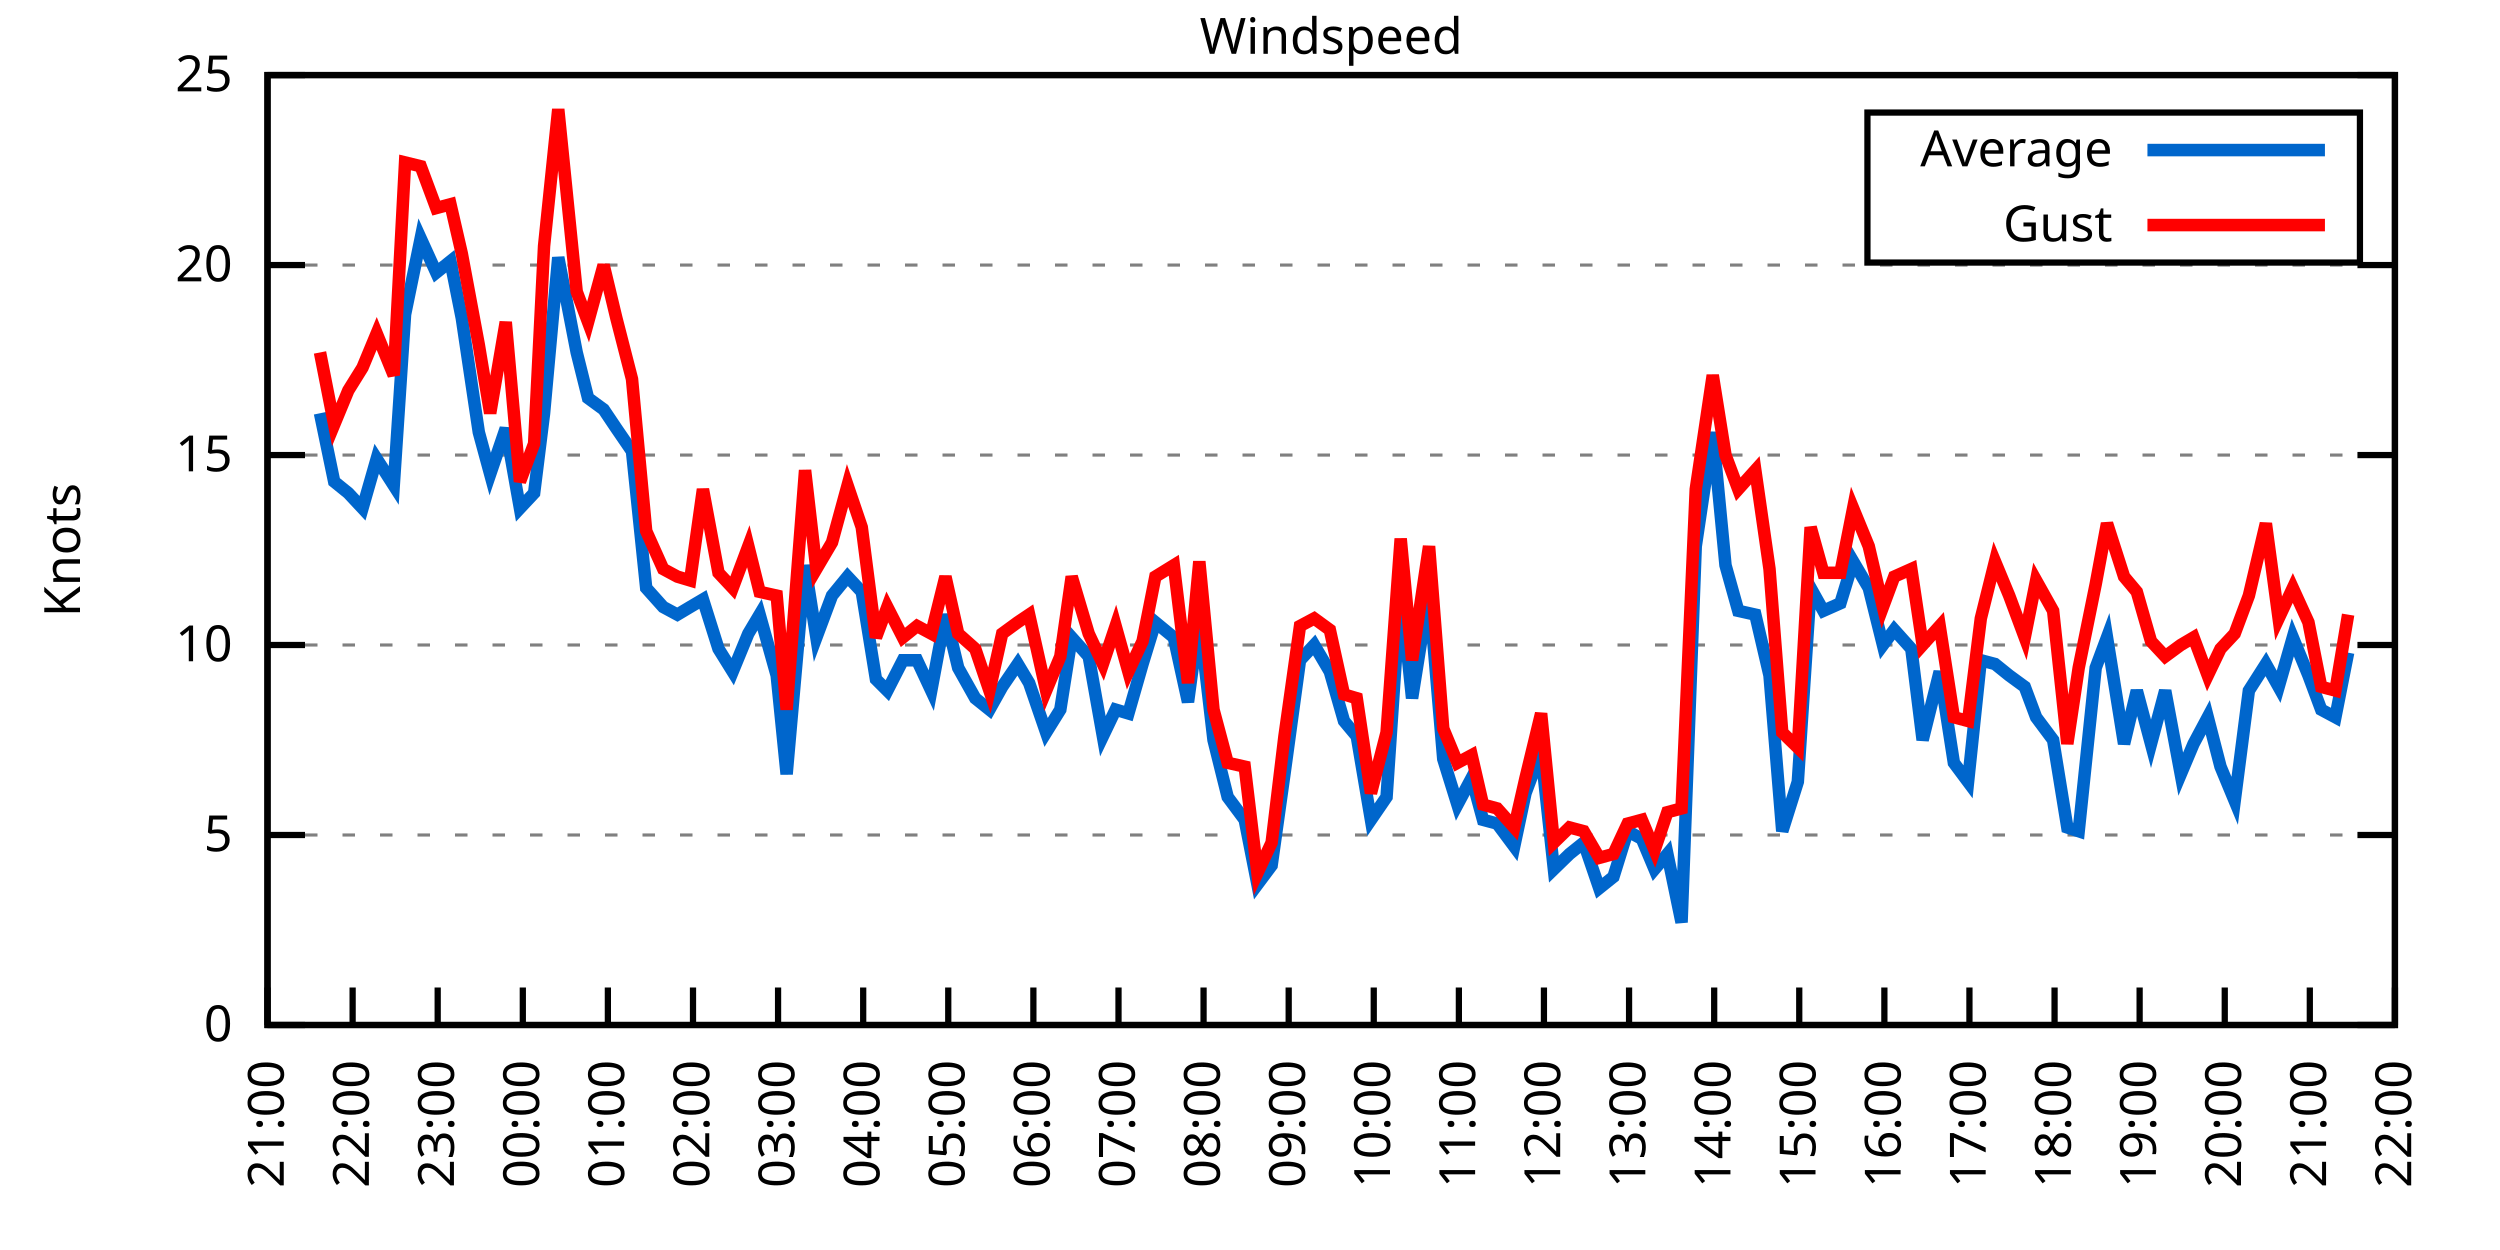
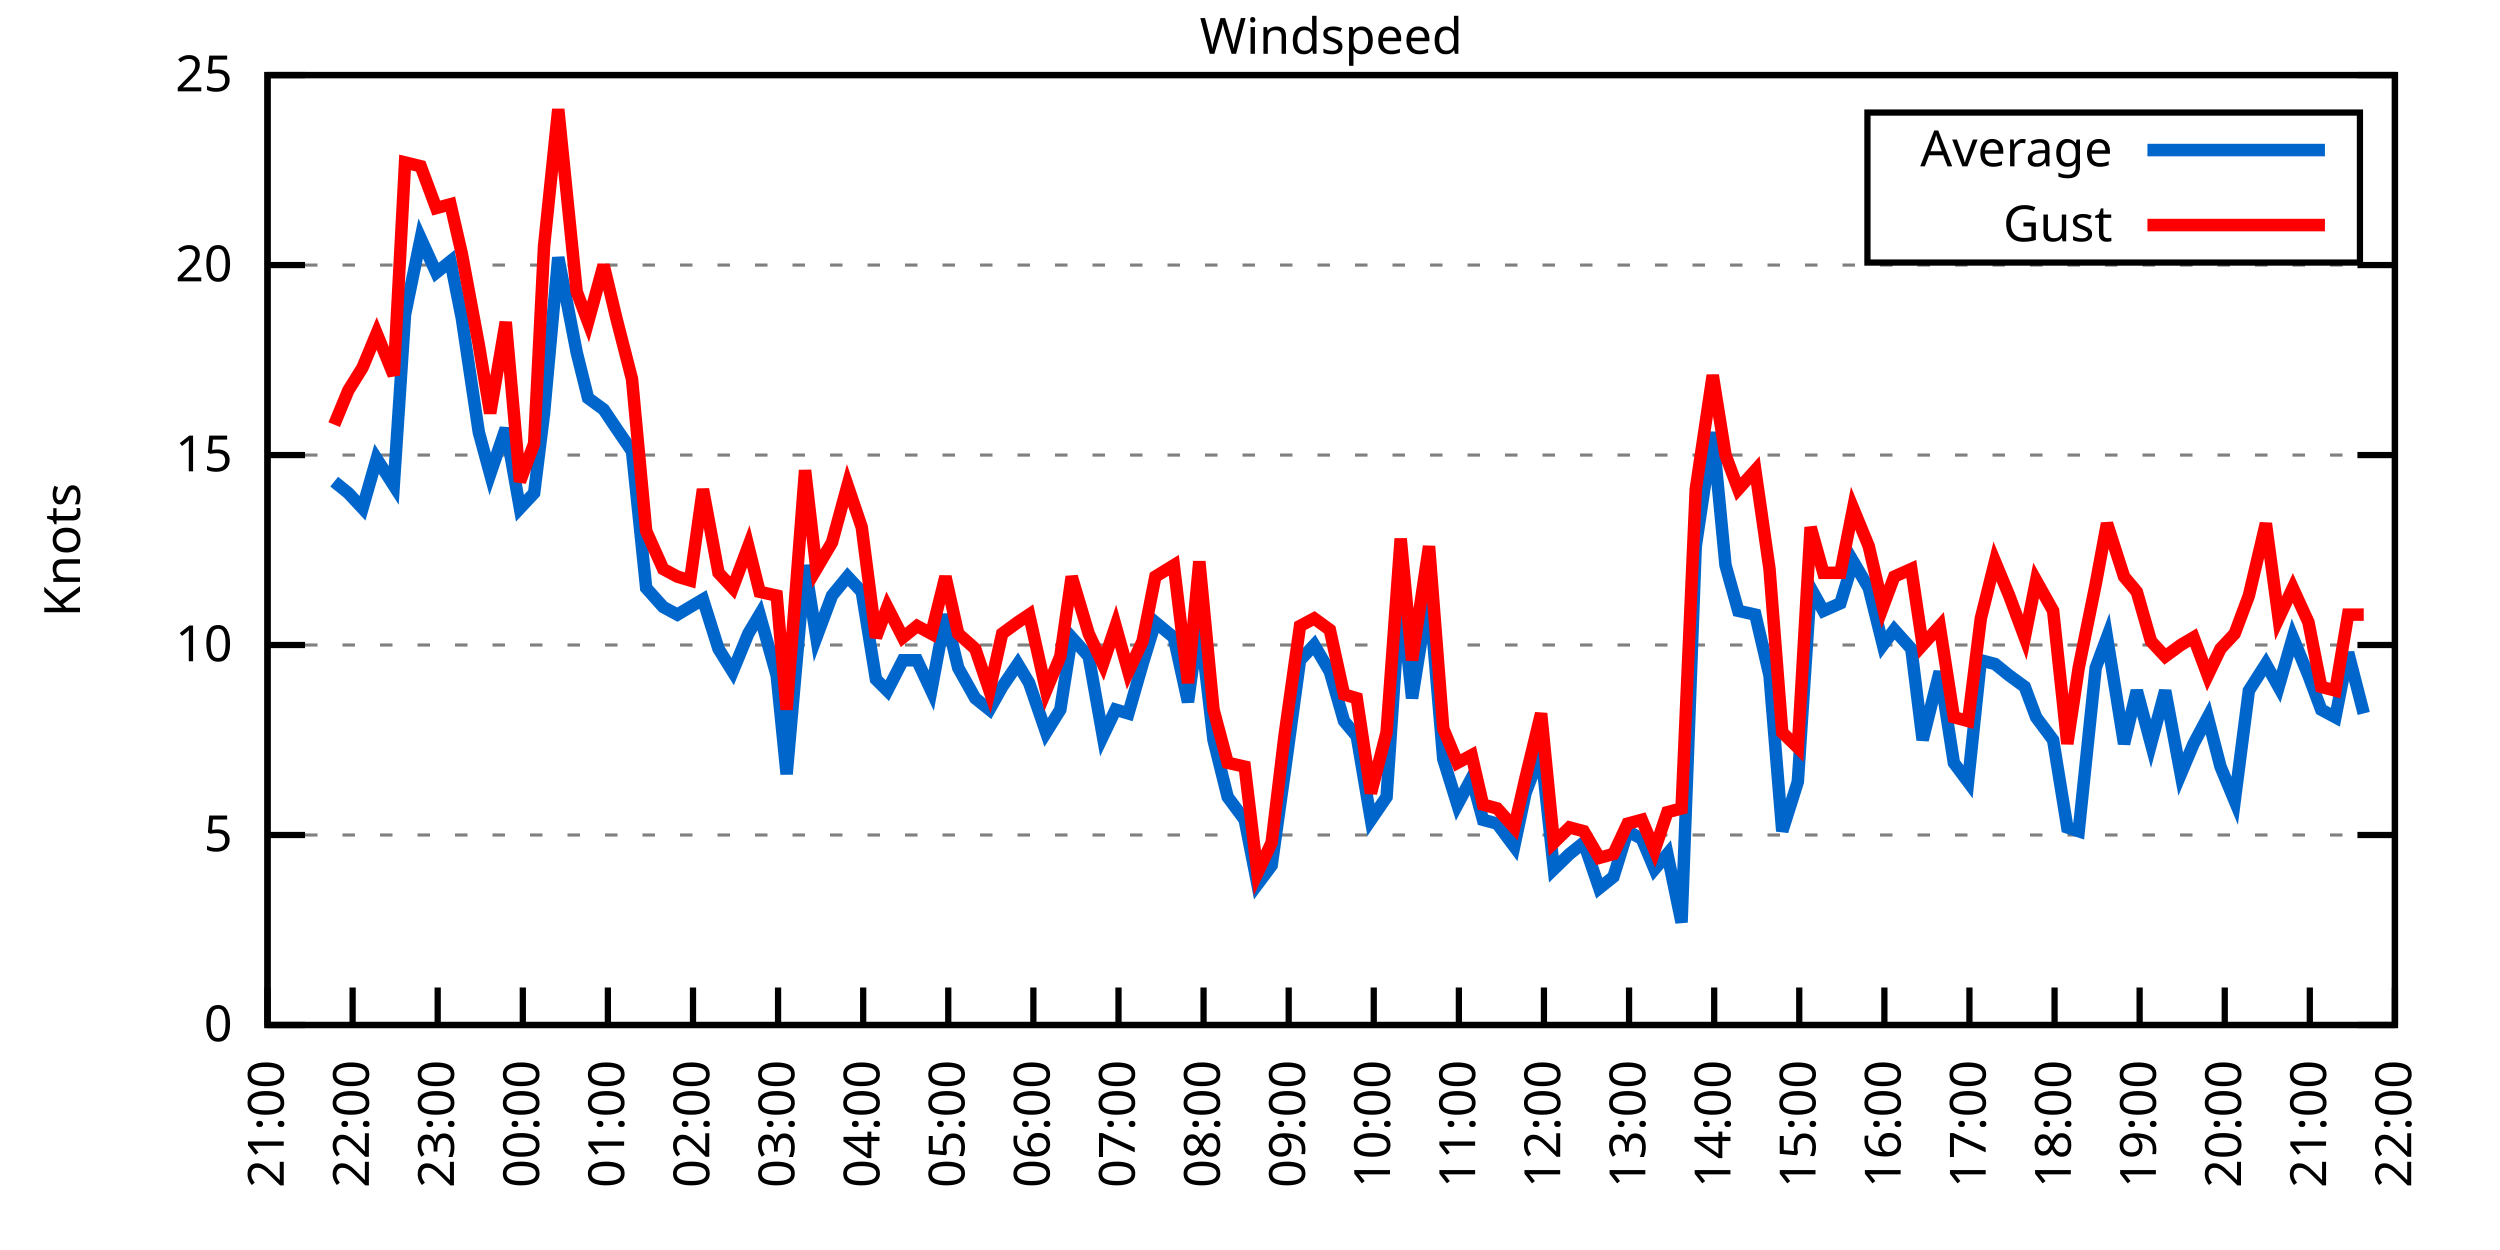
<svg xmlns="http://www.w3.org/2000/svg" xmlns:xlink="http://www.w3.org/1999/xlink" width="400" height="200" viewBox="0 0 400 200">
  <g id="gnuplot_canvas">
    <rect x="0" y="0" width="400" height="200" fill="none" />
    <defs>
      <circle id="gpDot" r="0.5" stroke-width="0.5" stroke="currentColor" />
      <path id="gpPt0" stroke-width="0.333" stroke="currentColor" d="M-1,0 h2 M0,-1 v2" />
      <path id="gpPt1" stroke-width="0.333" stroke="currentColor" d="M-1,-1 L1,1 M1,-1 L-1,1" />
      <path id="gpPt2" stroke-width="0.333" stroke="currentColor" d="M-1,0 L1,0 M0,-1 L0,1 M-1,-1 L1,1 M-1,1 L1,-1" />
      <rect id="gpPt3" stroke-width="0.333" stroke="currentColor" x="-1" y="-1" width="2" height="2" />
      <rect id="gpPt4" stroke-width="0.333" stroke="currentColor" fill="currentColor" x="-1" y="-1" width="2" height="2" />
      <circle id="gpPt5" stroke-width="0.333" stroke="currentColor" cx="0" cy="0" r="1" />
      <use xlink:href="#gpPt5" id="gpPt6" fill="currentColor" stroke="none" />
      <path id="gpPt7" stroke-width="0.333" stroke="currentColor" d="M0,-1.33 L-1.33,0.67 L1.33,0.67 z" />
      <use xlink:href="#gpPt7" id="gpPt8" fill="currentColor" stroke="none" />
      <use xlink:href="#gpPt7" id="gpPt9" stroke="currentColor" transform="rotate(180)" />
      <use xlink:href="#gpPt9" id="gpPt10" fill="currentColor" stroke="none" />
      <use xlink:href="#gpPt3" id="gpPt11" stroke="currentColor" transform="rotate(45)" />
      <use xlink:href="#gpPt11" id="gpPt12" fill="currentColor" stroke="none" />
      <path id="gpPt13" stroke-width="0.333" stroke="currentColor" d="M0,1.330 L1.265,0.411 L0.782,-1.067 L-0.782,-1.076 L-1.265,0.411 z" />
      <use xlink:href="#gpPt13" id="gpPt14" fill="currentColor" stroke="none" />
      <filter id="textbox" filterUnits="objectBoundingBox" x="0" y="0" height="1" width="1">
        <feFlood flood-color="white" flood-opacity="1" result="bgnd" />
        <feComposite in="SourceGraphic" in2="bgnd" operator="atop" />
      </filter>
      <filter id="greybox" filterUnits="objectBoundingBox" x="0" y="0" height="1" width="1">
        <feFlood flood-color="lightgrey" flood-opacity="1" result="grey" />
        <feComposite in="SourceGraphic" in2="grey" operator="atop" />
      </filter>
    </defs>
    <g fill="none" color="white" stroke="currentColor" stroke-width="1.00" stroke-linecap="butt" stroke-linejoin="miter">
</g>
    <g fill="none" color="black" stroke="currentColor" stroke-width="1.00" stroke-linecap="butt" stroke-linejoin="miter">
      <g stroke="none" shape-rendering="crispEdges">
        <polygon fill="rgb(255, 255, 255)" points="42.80,164.00 383.18,164.00 383.18,12.02 42.80,12.02 " />
      </g>
    </g>
    <g fill="none" color="black" stroke="currentColor" stroke-width="1.00" stroke-linecap="butt" stroke-linejoin="miter">
</g>
    <g fill="none" color="black" stroke="black" stroke-width="0.50" stroke-linecap="butt" stroke-linejoin="miter">
</g>
    <g fill="none" color="gray" stroke="currentColor" stroke-width="0.50" stroke-linecap="butt" stroke-linejoin="miter">
      <path stroke="gray" stroke-dasharray="2,4" class="gridline" d="M42.80,164.00 L383.19,164.00  " />
    </g>
    <g fill="none" color="gray" stroke="gray" stroke-width="1.00" stroke-linecap="butt" stroke-linejoin="miter">
</g>
    <g fill="none" color="black" stroke="currentColor" stroke-width="1.00" stroke-linecap="butt" stroke-linejoin="miter">
      <path stroke="black" d="M42.80,164.00 L48.80,164.00 M383.19,164.00 L377.19,164.00  " />
      <g transform="translate(37.20,166.60)" stroke="none" fill="black" font-family="Sans" font-size="8.00" text-anchor="end">
        <text>
          <tspan font-family="Sans"> 0</tspan>
        </text>
      </g>
    </g>
    <g fill="none" color="black" stroke="currentColor" stroke-width="1.00" stroke-linecap="butt" stroke-linejoin="miter">
</g>
    <g fill="none" color="black" stroke="black" stroke-width="0.50" stroke-linecap="butt" stroke-linejoin="miter">
</g>
    <g fill="none" color="gray" stroke="currentColor" stroke-width="0.50" stroke-linecap="butt" stroke-linejoin="miter">
      <path stroke="gray" stroke-dasharray="2,4" class="gridline" d="M42.80,133.60 L383.19,133.60  " />
    </g>
    <g fill="none" color="gray" stroke="gray" stroke-width="1.00" stroke-linecap="butt" stroke-linejoin="miter">
</g>
    <g fill="none" color="black" stroke="currentColor" stroke-width="1.00" stroke-linecap="butt" stroke-linejoin="miter">
      <path stroke="black" d="M42.80,133.60 L48.80,133.60 M383.19,133.60 L377.19,133.60  " />
      <g transform="translate(37.20,136.20)" stroke="none" fill="black" font-family="Sans" font-size="8.00" text-anchor="end">
        <text>
          <tspan font-family="Sans"> 5</tspan>
        </text>
      </g>
    </g>
    <g fill="none" color="black" stroke="currentColor" stroke-width="1.00" stroke-linecap="butt" stroke-linejoin="miter">
</g>
    <g fill="none" color="black" stroke="black" stroke-width="0.50" stroke-linecap="butt" stroke-linejoin="miter">
</g>
    <g fill="none" color="gray" stroke="currentColor" stroke-width="0.50" stroke-linecap="butt" stroke-linejoin="miter">
      <path stroke="gray" stroke-dasharray="2,4" class="gridline" d="M42.80,103.20 L383.19,103.20  " />
    </g>
    <g fill="none" color="gray" stroke="gray" stroke-width="1.00" stroke-linecap="butt" stroke-linejoin="miter">
</g>
    <g fill="none" color="black" stroke="currentColor" stroke-width="1.00" stroke-linecap="butt" stroke-linejoin="miter">
      <path stroke="black" d="M42.80,103.20 L48.80,103.20 M383.19,103.20 L377.19,103.20  " />
      <g transform="translate(37.20,105.80)" stroke="none" fill="black" font-family="Sans" font-size="8.00" text-anchor="end">
        <text>
          <tspan font-family="Sans"> 10</tspan>
        </text>
      </g>
    </g>
    <g fill="none" color="black" stroke="currentColor" stroke-width="1.00" stroke-linecap="butt" stroke-linejoin="miter">
</g>
    <g fill="none" color="black" stroke="black" stroke-width="0.50" stroke-linecap="butt" stroke-linejoin="miter">
</g>
    <g fill="none" color="gray" stroke="currentColor" stroke-width="0.50" stroke-linecap="butt" stroke-linejoin="miter">
      <path stroke="gray" stroke-dasharray="2,4" class="gridline" d="M42.80,72.81 L383.19,72.81  " />
    </g>
    <g fill="none" color="gray" stroke="gray" stroke-width="1.00" stroke-linecap="butt" stroke-linejoin="miter">
</g>
    <g fill="none" color="black" stroke="currentColor" stroke-width="1.00" stroke-linecap="butt" stroke-linejoin="miter">
      <path stroke="black" d="M42.80,72.81 L48.80,72.81 M383.19,72.81 L377.19,72.81  " />
      <g transform="translate(37.20,75.41)" stroke="none" fill="black" font-family="Sans" font-size="8.00" text-anchor="end">
        <text>
          <tspan font-family="Sans"> 15</tspan>
        </text>
      </g>
    </g>
    <g fill="none" color="black" stroke="currentColor" stroke-width="1.00" stroke-linecap="butt" stroke-linejoin="miter">
</g>
    <g fill="none" color="black" stroke="black" stroke-width="0.50" stroke-linecap="butt" stroke-linejoin="miter">
</g>
    <g fill="none" color="gray" stroke="currentColor" stroke-width="0.50" stroke-linecap="butt" stroke-linejoin="miter">
      <path stroke="gray" stroke-dasharray="2,4" class="gridline" d="M42.80,42.41 L383.19,42.41  " />
    </g>
    <g fill="none" color="gray" stroke="gray" stroke-width="1.00" stroke-linecap="butt" stroke-linejoin="miter">
</g>
    <g fill="none" color="black" stroke="currentColor" stroke-width="1.00" stroke-linecap="butt" stroke-linejoin="miter">
      <path stroke="black" d="M42.80,42.41 L48.80,42.41 M383.19,42.41 L377.19,42.41  " />
      <g transform="translate(37.20,45.01)" stroke="none" fill="black" font-family="Sans" font-size="8.00" text-anchor="end">
        <text>
          <tspan font-family="Sans"> 20</tspan>
        </text>
      </g>
    </g>
    <g fill="none" color="black" stroke="currentColor" stroke-width="1.00" stroke-linecap="butt" stroke-linejoin="miter">
</g>
    <g fill="none" color="black" stroke="black" stroke-width="0.50" stroke-linecap="butt" stroke-linejoin="miter">
</g>
    <g fill="none" color="gray" stroke="currentColor" stroke-width="0.50" stroke-linecap="butt" stroke-linejoin="miter">
      <path stroke="gray" stroke-dasharray="2,4" class="gridline" d="M42.80,12.01 L383.19,12.01  " />
    </g>
    <g fill="none" color="gray" stroke="gray" stroke-width="1.00" stroke-linecap="butt" stroke-linejoin="miter">
</g>
    <g fill="none" color="black" stroke="currentColor" stroke-width="1.00" stroke-linecap="butt" stroke-linejoin="miter">
      <path stroke="black" d="M42.80,12.01 L48.80,12.01 M383.19,12.01 L377.19,12.01  " />
      <g transform="translate(37.20,14.61)" stroke="none" fill="black" font-family="Sans" font-size="8.00" text-anchor="end">
        <text>
          <tspan font-family="Sans"> 25</tspan>
        </text>
      </g>
    </g>
    <g fill="none" color="black" stroke="currentColor" stroke-width="1.00" stroke-linecap="butt" stroke-linejoin="miter">
      <path stroke="black" d="M42.80,164.00 L42.80,158.00  " />
      <g transform="translate(45.40,169.60) rotate(270.00)" stroke="none" fill="black" font-family="Sans" font-size="8.00" text-anchor="end">
        <text>
          <tspan font-family="Sans">21:00</tspan>
        </text>
      </g>
    </g>
    <g fill="none" color="black" stroke="currentColor" stroke-width="1.00" stroke-linecap="butt" stroke-linejoin="miter">
      <path stroke="black" d="M56.42,164.00 L56.42,158.00  " />
      <g transform="translate(59.02,169.60) rotate(270.00)" stroke="none" fill="black" font-family="Sans" font-size="8.00" text-anchor="end">
        <text>
          <tspan font-family="Sans">22:00</tspan>
        </text>
      </g>
    </g>
    <g fill="none" color="black" stroke="currentColor" stroke-width="1.00" stroke-linecap="butt" stroke-linejoin="miter">
      <path stroke="black" d="M70.03,164.00 L70.03,158.00  " />
      <g transform="translate(72.63,169.60) rotate(270.00)" stroke="none" fill="black" font-family="Sans" font-size="8.00" text-anchor="end">
        <text>
          <tspan font-family="Sans">23:00</tspan>
        </text>
      </g>
    </g>
    <g fill="none" color="black" stroke="currentColor" stroke-width="1.00" stroke-linecap="butt" stroke-linejoin="miter">
      <path stroke="black" d="M83.65,164.00 L83.65,158.00  " />
      <g transform="translate(86.25,169.60) rotate(270.00)" stroke="none" fill="black" font-family="Sans" font-size="8.00" text-anchor="end">
        <text>
          <tspan font-family="Sans">00:00</tspan>
        </text>
      </g>
    </g>
    <g fill="none" color="black" stroke="currentColor" stroke-width="1.00" stroke-linecap="butt" stroke-linejoin="miter">
      <path stroke="black" d="M97.26,164.00 L97.26,158.00  " />
      <g transform="translate(99.86,169.60) rotate(270.00)" stroke="none" fill="black" font-family="Sans" font-size="8.00" text-anchor="end">
        <text>
          <tspan font-family="Sans">01:00</tspan>
        </text>
      </g>
    </g>
    <g fill="none" color="black" stroke="currentColor" stroke-width="1.00" stroke-linecap="butt" stroke-linejoin="miter">
      <path stroke="black" d="M110.88,164.00 L110.88,158.00  " />
      <g transform="translate(113.48,169.60) rotate(270.00)" stroke="none" fill="black" font-family="Sans" font-size="8.00" text-anchor="end">
        <text>
          <tspan font-family="Sans">02:00</tspan>
        </text>
      </g>
    </g>
    <g fill="none" color="black" stroke="currentColor" stroke-width="1.00" stroke-linecap="butt" stroke-linejoin="miter">
      <path stroke="black" d="M124.49,164.00 L124.49,158.00  " />
      <g transform="translate(127.09,169.60) rotate(270.00)" stroke="none" fill="black" font-family="Sans" font-size="8.00" text-anchor="end">
        <text>
          <tspan font-family="Sans">03:00</tspan>
        </text>
      </g>
    </g>
    <g fill="none" color="black" stroke="currentColor" stroke-width="1.00" stroke-linecap="butt" stroke-linejoin="miter">
      <path stroke="black" d="M138.11,164.00 L138.11,158.00  " />
      <g transform="translate(140.71,169.60) rotate(270.00)" stroke="none" fill="black" font-family="Sans" font-size="8.00" text-anchor="end">
        <text>
          <tspan font-family="Sans">04:00</tspan>
        </text>
      </g>
    </g>
    <g fill="none" color="black" stroke="currentColor" stroke-width="1.00" stroke-linecap="butt" stroke-linejoin="miter">
      <path stroke="black" d="M151.72,164.00 L151.72,158.00  " />
      <g transform="translate(154.32,169.60) rotate(270.00)" stroke="none" fill="black" font-family="Sans" font-size="8.00" text-anchor="end">
        <text>
          <tspan font-family="Sans">05:00</tspan>
        </text>
      </g>
    </g>
    <g fill="none" color="black" stroke="currentColor" stroke-width="1.00" stroke-linecap="butt" stroke-linejoin="miter">
      <path stroke="black" d="M165.34,164.00 L165.34,158.00  " />
      <g transform="translate(167.94,169.60) rotate(270.00)" stroke="none" fill="black" font-family="Sans" font-size="8.00" text-anchor="end">
        <text>
          <tspan font-family="Sans">06:00</tspan>
        </text>
      </g>
    </g>
    <g fill="none" color="black" stroke="currentColor" stroke-width="1.00" stroke-linecap="butt" stroke-linejoin="miter">
      <path stroke="black" d="M178.96,164.00 L178.96,158.00  " />
      <g transform="translate(181.56,169.60) rotate(270.00)" stroke="none" fill="black" font-family="Sans" font-size="8.00" text-anchor="end">
        <text>
          <tspan font-family="Sans">07:00</tspan>
        </text>
      </g>
    </g>
    <g fill="none" color="black" stroke="currentColor" stroke-width="1.00" stroke-linecap="butt" stroke-linejoin="miter">
      <path stroke="black" d="M192.57,164.00 L192.57,158.00  " />
      <g transform="translate(195.17,169.60) rotate(270.00)" stroke="none" fill="black" font-family="Sans" font-size="8.00" text-anchor="end">
        <text>
          <tspan font-family="Sans">08:00</tspan>
        </text>
      </g>
    </g>
    <g fill="none" color="black" stroke="currentColor" stroke-width="1.00" stroke-linecap="butt" stroke-linejoin="miter">
      <path stroke="black" d="M206.19,164.00 L206.19,158.00  " />
      <g transform="translate(208.79,169.60) rotate(270.00)" stroke="none" fill="black" font-family="Sans" font-size="8.00" text-anchor="end">
        <text>
          <tspan font-family="Sans">09:00</tspan>
        </text>
      </g>
    </g>
    <g fill="none" color="black" stroke="currentColor" stroke-width="1.00" stroke-linecap="butt" stroke-linejoin="miter">
      <path stroke="black" d="M219.80,164.00 L219.80,158.00  " />
      <g transform="translate(222.40,169.60) rotate(270.00)" stroke="none" fill="black" font-family="Sans" font-size="8.00" text-anchor="end">
        <text>
          <tspan font-family="Sans">10:00</tspan>
        </text>
      </g>
    </g>
    <g fill="none" color="black" stroke="currentColor" stroke-width="1.00" stroke-linecap="butt" stroke-linejoin="miter">
      <path stroke="black" d="M233.42,164.00 L233.42,158.00  " />
      <g transform="translate(236.02,169.60) rotate(270.00)" stroke="none" fill="black" font-family="Sans" font-size="8.00" text-anchor="end">
        <text>
          <tspan font-family="Sans">11:00</tspan>
        </text>
      </g>
    </g>
    <g fill="none" color="black" stroke="currentColor" stroke-width="1.00" stroke-linecap="butt" stroke-linejoin="miter">
      <path stroke="black" d="M247.03,164.00 L247.03,158.00  " />
      <g transform="translate(249.63,169.60) rotate(270.00)" stroke="none" fill="black" font-family="Sans" font-size="8.00" text-anchor="end">
        <text>
          <tspan font-family="Sans">12:00</tspan>
        </text>
      </g>
    </g>
    <g fill="none" color="black" stroke="currentColor" stroke-width="1.00" stroke-linecap="butt" stroke-linejoin="miter">
      <path stroke="black" d="M260.65,164.00 L260.65,158.00  " />
      <g transform="translate(263.25,169.60) rotate(270.00)" stroke="none" fill="black" font-family="Sans" font-size="8.00" text-anchor="end">
        <text>
          <tspan font-family="Sans">13:00</tspan>
        </text>
      </g>
    </g>
    <g fill="none" color="black" stroke="currentColor" stroke-width="1.00" stroke-linecap="butt" stroke-linejoin="miter">
      <path stroke="black" d="M274.27,164.00 L274.27,158.00  " />
      <g transform="translate(276.87,169.60) rotate(270.00)" stroke="none" fill="black" font-family="Sans" font-size="8.00" text-anchor="end">
        <text>
          <tspan font-family="Sans">14:00</tspan>
        </text>
      </g>
    </g>
    <g fill="none" color="black" stroke="currentColor" stroke-width="1.00" stroke-linecap="butt" stroke-linejoin="miter">
      <path stroke="black" d="M287.88,164.00 L287.88,158.00  " />
      <g transform="translate(290.48,169.60) rotate(270.00)" stroke="none" fill="black" font-family="Sans" font-size="8.00" text-anchor="end">
        <text>
          <tspan font-family="Sans">15:00</tspan>
        </text>
      </g>
    </g>
    <g fill="none" color="black" stroke="currentColor" stroke-width="1.00" stroke-linecap="butt" stroke-linejoin="miter">
      <path stroke="black" d="M301.50,164.00 L301.50,158.00  " />
      <g transform="translate(304.10,169.60) rotate(270.00)" stroke="none" fill="black" font-family="Sans" font-size="8.00" text-anchor="end">
        <text>
          <tspan font-family="Sans">16:00</tspan>
        </text>
      </g>
    </g>
    <g fill="none" color="black" stroke="currentColor" stroke-width="1.00" stroke-linecap="butt" stroke-linejoin="miter">
      <path stroke="black" d="M315.11,164.00 L315.11,158.00  " />
      <g transform="translate(317.71,169.60) rotate(270.00)" stroke="none" fill="black" font-family="Sans" font-size="8.00" text-anchor="end">
        <text>
          <tspan font-family="Sans">17:00</tspan>
        </text>
      </g>
    </g>
    <g fill="none" color="black" stroke="currentColor" stroke-width="1.00" stroke-linecap="butt" stroke-linejoin="miter">
      <path stroke="black" d="M328.73,164.00 L328.73,158.00  " />
      <g transform="translate(331.33,169.60) rotate(270.00)" stroke="none" fill="black" font-family="Sans" font-size="8.00" text-anchor="end">
        <text>
          <tspan font-family="Sans">18:00</tspan>
        </text>
      </g>
    </g>
    <g fill="none" color="black" stroke="currentColor" stroke-width="1.00" stroke-linecap="butt" stroke-linejoin="miter">
      <path stroke="black" d="M342.34,164.00 L342.34,158.00  " />
      <g transform="translate(344.94,169.60) rotate(270.00)" stroke="none" fill="black" font-family="Sans" font-size="8.00" text-anchor="end">
        <text>
          <tspan font-family="Sans">19:00</tspan>
        </text>
      </g>
    </g>
    <g fill="none" color="black" stroke="currentColor" stroke-width="1.00" stroke-linecap="butt" stroke-linejoin="miter">
      <path stroke="black" d="M355.96,164.00 L355.96,158.00  " />
      <g transform="translate(358.56,169.60) rotate(270.00)" stroke="none" fill="black" font-family="Sans" font-size="8.00" text-anchor="end">
        <text>
          <tspan font-family="Sans">20:00</tspan>
        </text>
      </g>
    </g>
    <g fill="none" color="black" stroke="currentColor" stroke-width="1.00" stroke-linecap="butt" stroke-linejoin="miter">
      <path stroke="black" d="M369.57,164.00 L369.57,158.00  " />
      <g transform="translate(372.17,169.60) rotate(270.00)" stroke="none" fill="black" font-family="Sans" font-size="8.00" text-anchor="end">
        <text>
          <tspan font-family="Sans">21:00</tspan>
        </text>
      </g>
    </g>
    <g fill="none" color="black" stroke="currentColor" stroke-width="1.00" stroke-linecap="butt" stroke-linejoin="miter">
      <path stroke="black" d="M383.19,164.00 L383.19,158.00  " />
      <g transform="translate(385.79,169.60) rotate(270.00)" stroke="none" fill="black" font-family="Sans" font-size="8.00" text-anchor="end">
        <text>
          <tspan font-family="Sans">22:00</tspan>
        </text>
      </g>
    </g>
    <g fill="none" color="black" stroke="currentColor" stroke-width="1.00" stroke-linecap="butt" stroke-linejoin="miter">
</g>
    <g fill="none" color="black" stroke="currentColor" stroke-width="1.00" stroke-linecap="butt" stroke-linejoin="miter">
      <path stroke="black" d="M42.80,12.01 L42.80,164.00 L383.19,164.00 L383.19,12.01 L42.80,12.01 Z  " />
    </g>
    <g fill="none" color="black" stroke="currentColor" stroke-width="1.00" stroke-linecap="butt" stroke-linejoin="miter">
</g>
    <g fill="none" color="black" stroke="currentColor" stroke-width="1.00" stroke-linecap="butt" stroke-linejoin="miter">
      <path stroke="black" d="M298.79,42.01 L298.79,18.01 L377.59,18.01 L377.59,42.01 L298.79,42.01 Z  " />
    </g>
    <g id="Windspeed_plot_1">
      <g fill="none" color="white" stroke="black" stroke-width="2.00" stroke-linecap="butt" stroke-linejoin="miter">
</g>
      <g fill="none" color="black" stroke="currentColor" stroke-width="2.00" stroke-linecap="butt" stroke-linejoin="miter">
        <g transform="translate(337.99,26.61)" stroke="none" fill="black" font-family="Sans" font-size="8.00" text-anchor="end">
          <text>
            <tspan font-family="Sans">Average</tspan>
          </text>
        </g>
      </g>
      <g fill="none" color="black" stroke="currentColor" stroke-width="2.00" stroke-linecap="butt" stroke-linejoin="miter">
-         <path stroke="rgb(  0, 102, 204)" d="M343.59,24.01 L371.99,24.01 M51.20,66.12 L53.47,77.06 L55.73,78.89 L58.00,81.32 L60.27,73.41 L63.00,77.67   L64.81,50.31 L67.31,38.15 L69.80,43.62 L72.07,41.80 L73.89,50.92 L76.61,69.16 L78.43,75.85 L80.92,68.55   L83.19,81.32 L85.46,78.89 L87.05,66.12 L89.32,41.19 L92.27,56.39 L94.09,63.69 L96.58,65.51 L98.62,68.55   L101.12,72.20 L103.39,94.08 L106.11,97.12 L108.38,98.34 L110.42,97.12 L112.47,95.91 L114.96,103.81 L117.23,107.46   L119.73,101.38 L121.54,98.34 L124.27,108.07 L125.86,123.87 L128.81,90.44 L130.62,101.99 L133.12,95.30 L135.61,92.26   L137.88,94.69 L140.15,108.68 L141.97,110.50 L144.46,105.64 L146.73,105.64 L149.00,110.50 L151.27,98.34 L153.31,106.85   L156.04,111.72 L158.31,113.54 L160.35,109.89 L162.84,106.24 L164.66,109.28 L167.38,117.19 L169.65,113.54 L171.47,101.99   L174.19,105.03 L176.46,117.80 L178.50,113.54 L180.54,114.15 L182.81,106.24 L184.86,99.56 L187.81,101.99 L190.08,112.32   L191.89,98.95 L194.16,118.40 L196.43,127.52 L199.15,131.17 L201.19,141.51 L203.46,138.47 L205.51,123.87 L208.00,105.64   L210.27,103.20 L212.77,107.46 L215.04,115.36 L217.08,117.80 L219.35,131.17 L221.85,127.52 L224.11,94.08 L225.93,111.72   L228.65,94.69 L230.92,121.44 L233.19,128.74 L235.46,124.48 L237.28,131.17 L239.55,131.78 L242.27,135.43 L244.08,126.91   L246.58,120.23 L248.62,139.07 L251.12,136.64 L253.39,134.82 L255.88,142.11 L258.15,140.29 L260.42,132.99 L262.69,134.21   L264.73,139.07 L266.78,136.64 L269.05,147.59 L271.32,87.40 L274.04,69.16 L276.08,90.44 L278.12,97.73 L280.85,98.34   L283.12,108.07 L285.16,132.99 L287.65,125.09 L289.70,94.08 L291.74,97.73 L294.46,96.52 L296.50,89.83 L299.00,94.08   L301.27,103.20 L303.08,100.77 L305.81,103.81 L307.62,118.40 L310.35,107.46 L312.62,122.05 L314.89,125.09 L316.93,105.64   L319.20,106.24 L321.47,108.07 L323.96,109.89 L325.78,114.76 L328.50,118.40 L330.77,132.39 L332.59,132.99 L335.31,106.85   L337.12,101.99 L339.85,119.01 L341.89,110.50 L344.16,119.01 L346.43,110.50 L348.92,123.87 L350.97,119.01 L353.24,114.76   L355.28,122.66 L357.55,128.13 L359.82,110.50 L362.54,106.24 L364.58,109.89 L366.85,101.99 L369.35,108.07 L371.39,113.54   L373.66,114.76 L375.70,104.42  " />
+         <path stroke="rgb(  0, 102, 204)" d="M343.59,24.01 L371.99,24.01 M53.47,77.06 L55.73,78.89 L58.00,81.32 L60.27,73.41 L63.00,77.67 L64.81,50.31   L67.31,38.15 L69.80,43.62 L72.07,41.80 L73.89,50.92 L76.61,69.16 L78.43,75.85 L80.92,68.55 L83.19,81.32   L85.46,78.89 L87.05,66.12 L89.32,41.19 L92.27,56.39 L94.09,63.69 L96.58,65.51 L98.62,68.55 L101.12,72.20   L103.39,94.08 L106.11,97.12 L108.38,98.34 L110.42,97.12 L112.47,95.91 L114.96,103.81 L117.23,107.46 L119.73,101.38   L121.54,98.34 L124.27,108.07 L125.86,123.87 L128.81,90.44 L130.62,101.99 L133.12,95.30 L135.61,92.26 L137.88,94.69   L140.15,108.68 L141.97,110.50 L144.46,105.64 L146.73,105.64 L149.00,110.50 L151.27,98.34 L153.31,106.85 L156.04,111.72   L158.31,113.54 L160.35,109.89 L162.84,106.24 L164.66,109.28 L167.38,117.19 L169.65,113.54 L171.47,101.99 L174.19,105.03   L176.46,117.80 L178.50,113.54 L180.54,114.15 L182.81,106.24 L184.86,99.56 L187.81,101.99 L190.08,112.32 L191.89,98.95   L194.16,118.40 L196.43,127.52 L199.15,131.17 L201.19,141.51 L203.46,138.47 L205.51,123.87 L208.00,105.64 L210.27,103.20   L212.77,107.46 L215.04,115.36 L217.08,117.80 L219.35,131.17 L221.85,127.52 L224.11,94.08 L225.93,111.72 L228.65,94.69   L230.92,121.44 L233.19,128.74 L235.46,124.48 L237.28,131.17 L239.55,131.78 L242.27,135.43 L244.08,126.91 L246.58,120.23   L248.62,139.07 L251.12,136.64 L253.39,134.82 L255.88,142.11 L258.15,140.29 L260.42,132.99 L262.69,134.21 L264.73,139.07   L266.78,136.64 L269.05,147.59 L271.32,87.40 L274.04,69.16 L276.08,90.44 L278.12,97.73 L280.85,98.34 L283.12,108.07   L285.16,132.99 L287.65,125.09 L289.70,94.08 L291.74,97.73 L294.46,96.52 L296.50,89.83 L299.00,94.08 L301.27,103.20   L303.08,100.77 L305.81,103.81 L307.62,118.40 L310.35,107.46 L312.62,122.05 L314.89,125.09 L316.93,105.64 L319.20,106.24   L321.47,108.07 L323.96,109.89 L325.78,114.76 L328.50,118.40 L330.77,132.39 L332.59,132.99 L335.31,106.85 L337.12,101.99   L339.85,119.01 L341.89,110.50 L344.16,119.01 L346.43,110.50 L348.92,123.87 L350.97,119.01 L353.24,114.76 L355.28,122.66   L357.55,128.13 L359.82,110.50 L362.54,106.24 L364.58,109.89 L366.85,101.99 L369.35,108.07 L371.39,113.54 L373.66,114.76   L375.70,104.42 L378.20,114.15  " />
      </g>
    </g>
    <g id="Windspeed_plot_2">
      <g fill="none" color="black" stroke="currentColor" stroke-width="2.00" stroke-linecap="butt" stroke-linejoin="miter">
        <g transform="translate(337.99,38.61)" stroke="none" fill="black" font-family="Sans" font-size="8.00" text-anchor="end">
          <text>
            <tspan font-family="Sans">Gust</tspan>
          </text>
        </g>
      </g>
      <g fill="none" color="black" stroke="currentColor" stroke-width="2.00" stroke-linecap="butt" stroke-linejoin="miter">
-         <path stroke="rgb(255,   0,   0)" d="M343.59,36.01 L371.99,36.01 M51.20,56.39 L53.47,67.94 L55.73,62.47 L58.00,58.82 L60.27,53.35 L63.00,60.04   L64.81,25.99 L67.31,26.60 L69.80,33.29 L72.07,32.68 L73.89,40.58 L76.61,55.18 L78.43,66.12 L80.92,51.53   L83.19,77.06 L85.46,70.98 L87.05,39.37 L89.32,17.48 L92.27,46.66 L94.09,51.53 L96.58,42.41 L98.62,50.92   L101.12,60.65 L103.39,84.97 L106.11,91.04 L108.38,92.26 L110.42,92.87 L112.47,78.28 L114.96,91.65 L117.23,94.08   L119.73,87.40 L121.54,94.69 L124.27,95.30 L125.86,113.54 L128.81,75.24 L130.62,91.04 L133.12,86.79 L135.61,77.67   L137.88,84.36 L140.15,101.99 L141.97,97.12 L144.46,101.99 L146.73,100.16 L149.00,101.38 L151.27,92.26 L153.31,101.38   L156.04,103.81 L158.31,110.50 L160.35,101.38 L162.84,99.56 L164.66,98.34 L167.38,110.50 L169.65,105.03 L171.47,92.26   L174.19,101.38 L176.46,106.24 L178.50,100.16 L180.54,107.46 L182.81,102.60 L184.86,92.26 L187.81,90.44 L190.08,109.28   L191.89,89.83 L194.16,113.54 L196.43,122.05 L199.15,122.66 L201.19,139.68 L203.46,134.82 L205.51,117.80 L208.00,100.16   L210.27,98.95 L212.77,100.77 L215.04,111.11 L217.08,111.72 L219.35,126.91 L221.85,117.19 L224.11,86.18 L225.93,105.64   L228.65,87.40 L230.92,116.58 L233.19,122.05 L235.46,120.83 L237.28,128.74 L239.55,129.35 L242.27,132.39 L244.08,124.48   L246.58,114.15 L248.62,134.82 L251.12,132.39 L253.39,132.99 L255.88,137.25 L258.15,136.64 L260.42,131.78 L262.69,131.17   L264.73,136.03 L266.78,129.95 L269.05,129.35 L271.32,78.28 L274.04,60.04 L276.08,72.81 L278.12,78.28 L280.85,75.24   L283.12,91.04 L285.16,117.19 L287.65,119.62 L289.70,84.36 L291.74,91.65 L294.46,91.65 L296.50,81.32 L299.00,87.40   L301.27,97.12 L303.08,92.26 L305.81,91.04 L307.62,103.20 L310.35,100.16 L312.62,114.76 L314.89,115.36 L316.93,98.95   L319.20,89.83 L321.47,95.30 L323.96,101.99 L325.78,92.87 L328.50,97.73 L330.77,119.01 L332.59,106.85 L335.31,93.48   L337.12,83.75 L339.85,92.26 L341.89,94.69 L344.16,102.60 L346.43,105.03 L348.92,103.20 L350.97,101.99 L353.24,108.07   L355.28,103.81 L357.55,101.38 L359.82,95.30 L362.54,83.75 L364.58,98.95 L366.85,94.08 L369.35,99.56 L371.39,109.89   L373.66,110.50 L375.70,98.34  " />
+         <path stroke="rgb(255,   0,   0)" d="M343.59,36.01 L371.99,36.01 M53.47,67.94 L55.73,62.47 L58.00,58.82 L60.27,53.35 L63.00,60.04 L64.81,25.99   L67.31,26.60 L69.80,33.29 L72.07,32.68 L73.89,40.58 L76.61,55.18 L78.43,66.12 L80.92,51.53 L83.19,77.06   L85.46,70.98 L87.05,39.37 L89.32,17.48 L92.27,46.66 L94.09,51.53 L96.58,42.41 L98.62,50.92 L101.12,60.65   L103.39,84.97 L106.11,91.04 L108.38,92.26 L110.42,92.87 L112.47,78.28 L114.96,91.65 L117.23,94.08 L119.73,87.40   L121.54,94.69 L124.27,95.30 L125.86,113.54 L128.81,75.24 L130.62,91.04 L133.12,86.79 L135.61,77.67 L137.88,84.36   L140.15,101.99 L141.97,97.12 L144.46,101.99 L146.73,100.16 L149.00,101.38 L151.27,92.26 L153.31,101.38 L156.04,103.81   L158.31,110.50 L160.35,101.38 L162.84,99.56 L164.66,98.34 L167.38,110.50 L169.65,105.03 L171.47,92.26 L174.19,101.38   L176.46,106.24 L178.50,100.16 L180.54,107.46 L182.81,102.60 L184.86,92.26 L187.81,90.44 L190.08,109.28 L191.89,89.83   L194.16,113.54 L196.43,122.05 L199.15,122.66 L201.19,139.68 L203.46,134.82 L205.51,117.80 L208.00,100.16 L210.27,98.95   L212.77,100.77 L215.04,111.11 L217.08,111.72 L219.35,126.91 L221.85,117.19 L224.11,86.18 L225.93,105.64 L228.65,87.40   L230.92,116.58 L233.19,122.05 L235.46,120.83 L237.28,128.74 L239.55,129.35 L242.27,132.39 L244.08,124.48 L246.58,114.15   L248.62,134.82 L251.12,132.39 L253.39,132.99 L255.88,137.25 L258.15,136.64 L260.42,131.78 L262.69,131.17 L264.73,136.03   L266.78,129.95 L269.05,129.35 L271.32,78.28 L274.04,60.04 L276.08,72.81 L278.12,78.28 L280.85,75.24 L283.12,91.04   L285.16,117.19 L287.65,119.62 L289.70,84.36 L291.74,91.65 L294.46,91.65 L296.50,81.32 L299.00,87.40 L301.27,97.12   L303.08,92.26 L305.81,91.04 L307.62,103.20 L310.35,100.16 L312.62,114.76 L314.89,115.36 L316.93,98.95 L319.20,89.83   L321.47,95.30 L323.96,101.99 L325.78,92.87 L328.50,97.73 L330.77,119.01 L332.59,106.85 L335.31,93.48 L337.12,83.75   L339.85,92.26 L341.89,94.69 L344.16,102.60 L346.43,105.03 L348.92,103.20 L350.97,101.99 L353.24,108.07 L355.28,103.81   L357.55,101.38 L359.82,95.30 L362.54,83.75 L364.58,98.95 L366.85,94.08 L369.35,99.56 L371.39,109.89 L373.66,110.50   L375.70,98.34 L378.20,98.34  " />
      </g>
    </g>
    <g fill="none" color="black" stroke="currentColor" stroke-width="2.00" stroke-linecap="butt" stroke-linejoin="miter">
</g>
    <g fill="none" color="black" stroke="black" stroke-width="1.00" stroke-linecap="butt" stroke-linejoin="miter">
</g>
    <g fill="none" color="black" stroke="currentColor" stroke-width="1.00" stroke-linecap="butt" stroke-linejoin="miter">
      <path stroke="black" d="M42.80,12.01 L42.80,164.00 L383.19,164.00 L383.19,12.01 L42.80,12.01 Z  " />
      <g transform="translate(12.80,88.01) rotate(270.00)" stroke="none" fill="black" font-family="Sans" font-size="8.00" text-anchor="middle">
        <text>
          <tspan font-family="Sans">Knots</tspan>
        </text>
      </g>
    </g>
    <g fill="none" color="black" stroke="currentColor" stroke-width="1.00" stroke-linecap="butt" stroke-linejoin="miter">
</g>
    <g fill="none" color="black" stroke="currentColor" stroke-width="1.00" stroke-linecap="butt" stroke-linejoin="miter">
      <g transform="translate(212.99,8.61)" stroke="none" fill="black" font-family="Sans" font-size="8.00" text-anchor="middle">
        <text>
          <tspan font-family="Sans">Windspeed</tspan>
        </text>
      </g>
    </g>
    <g fill="none" color="black" stroke="currentColor" stroke-width="1.00" stroke-linecap="butt" stroke-linejoin="miter">
</g>
  </g>
</svg>
